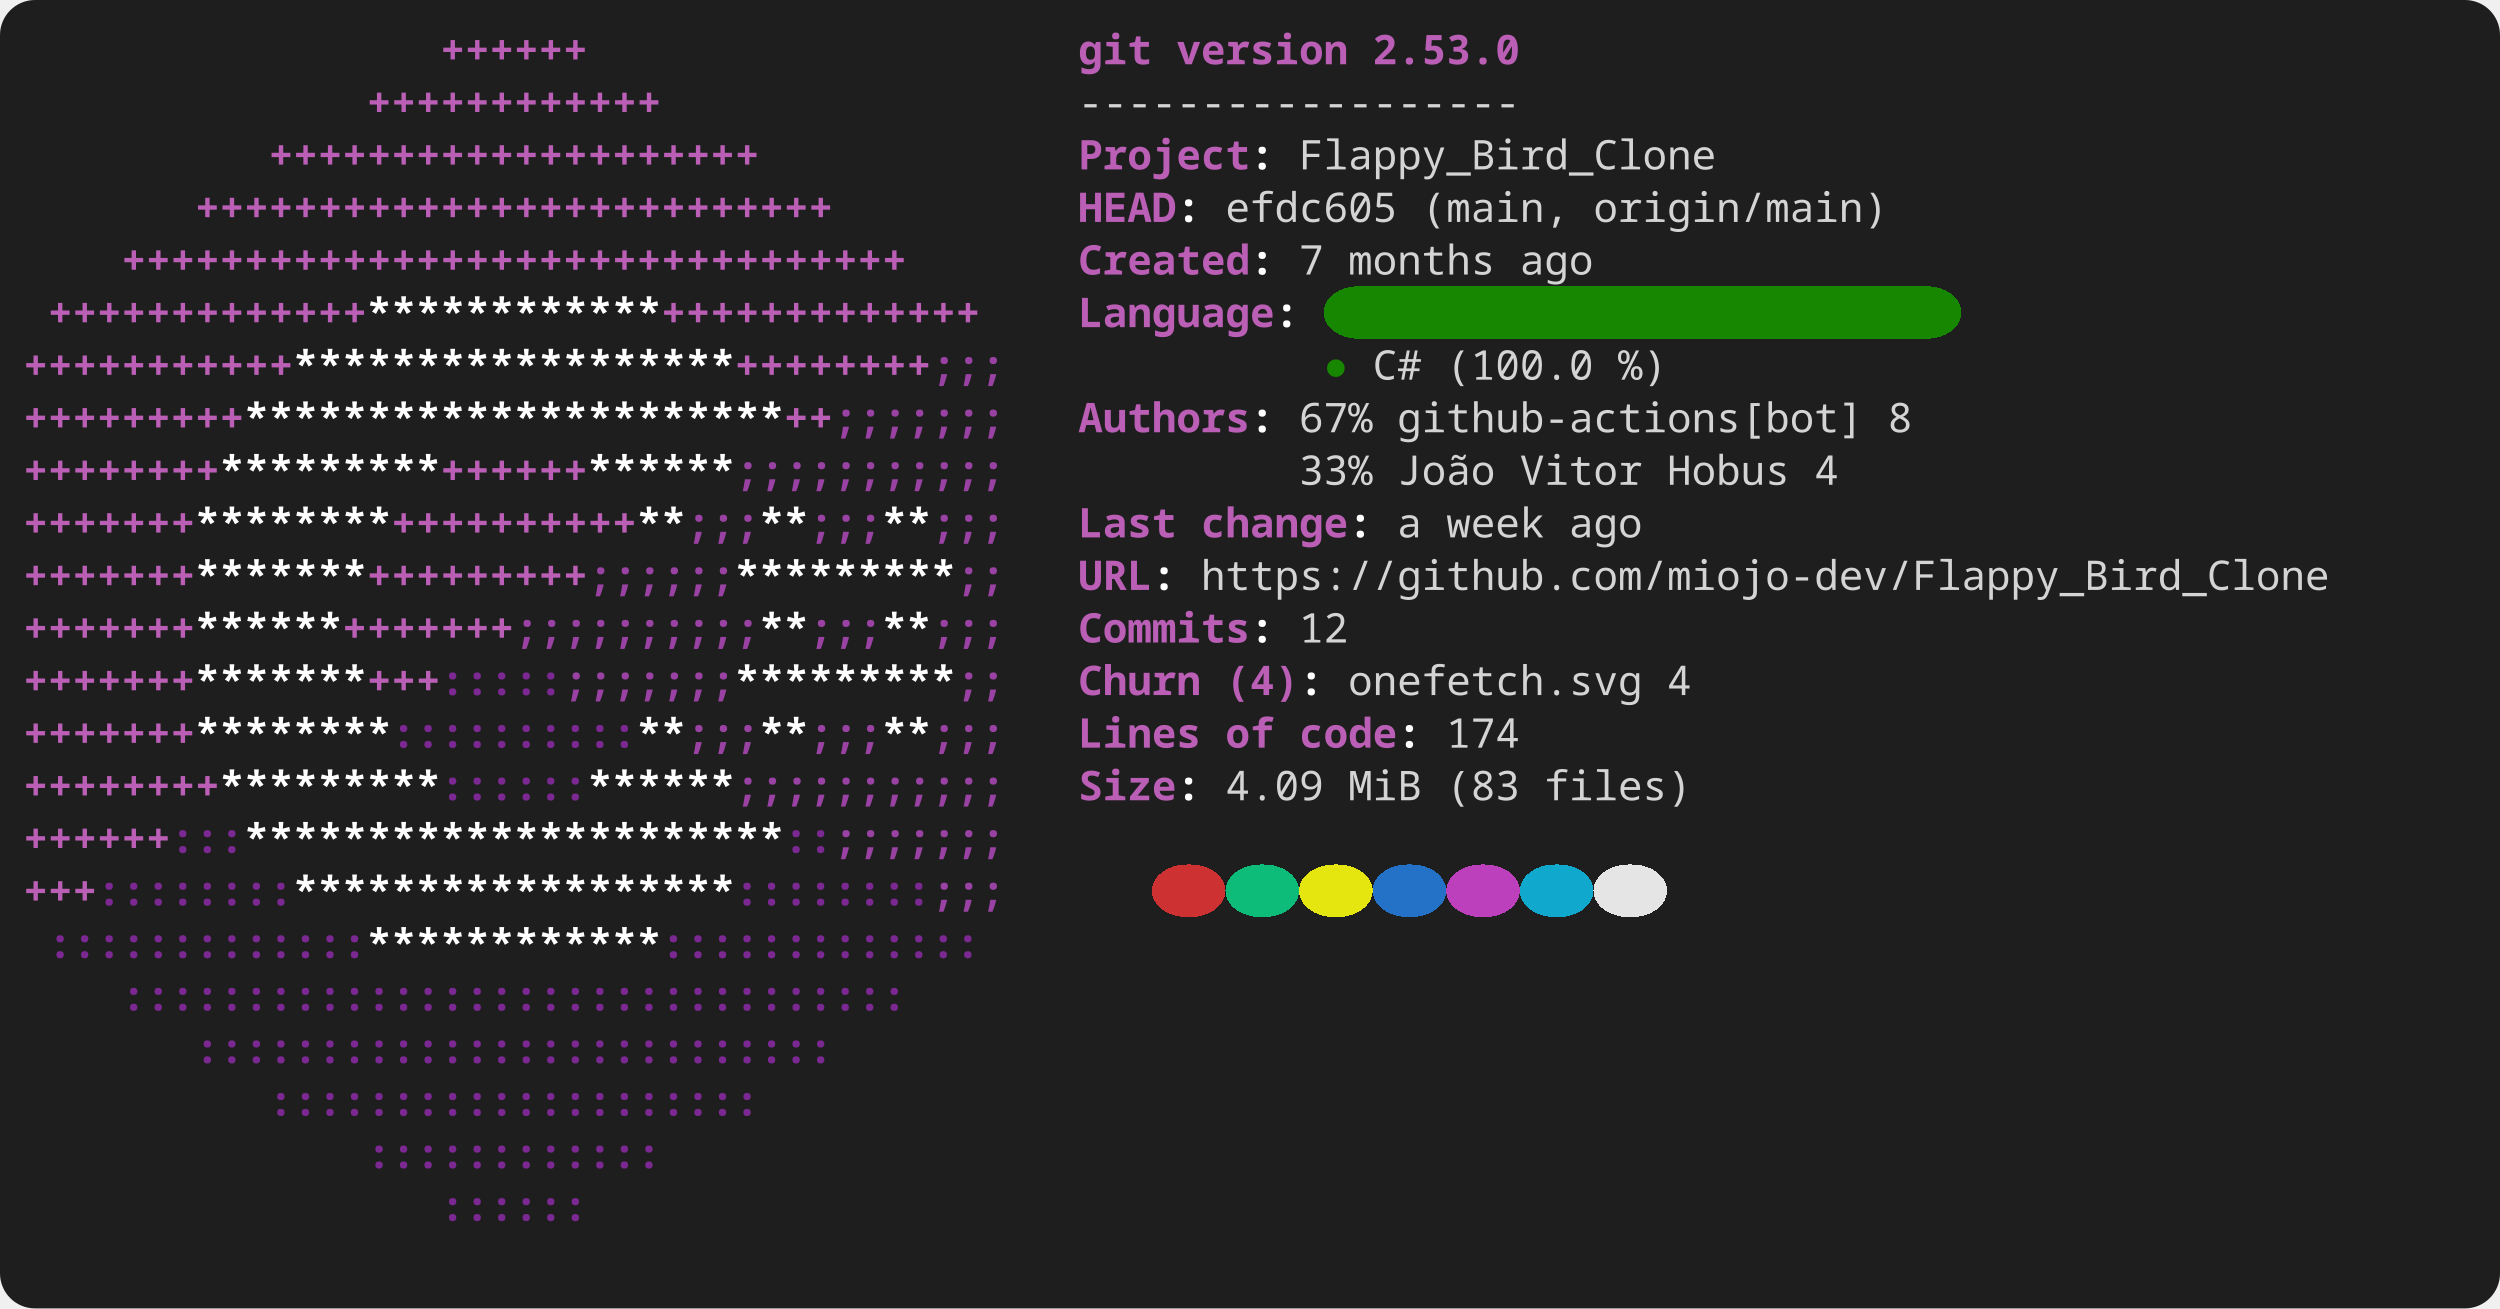
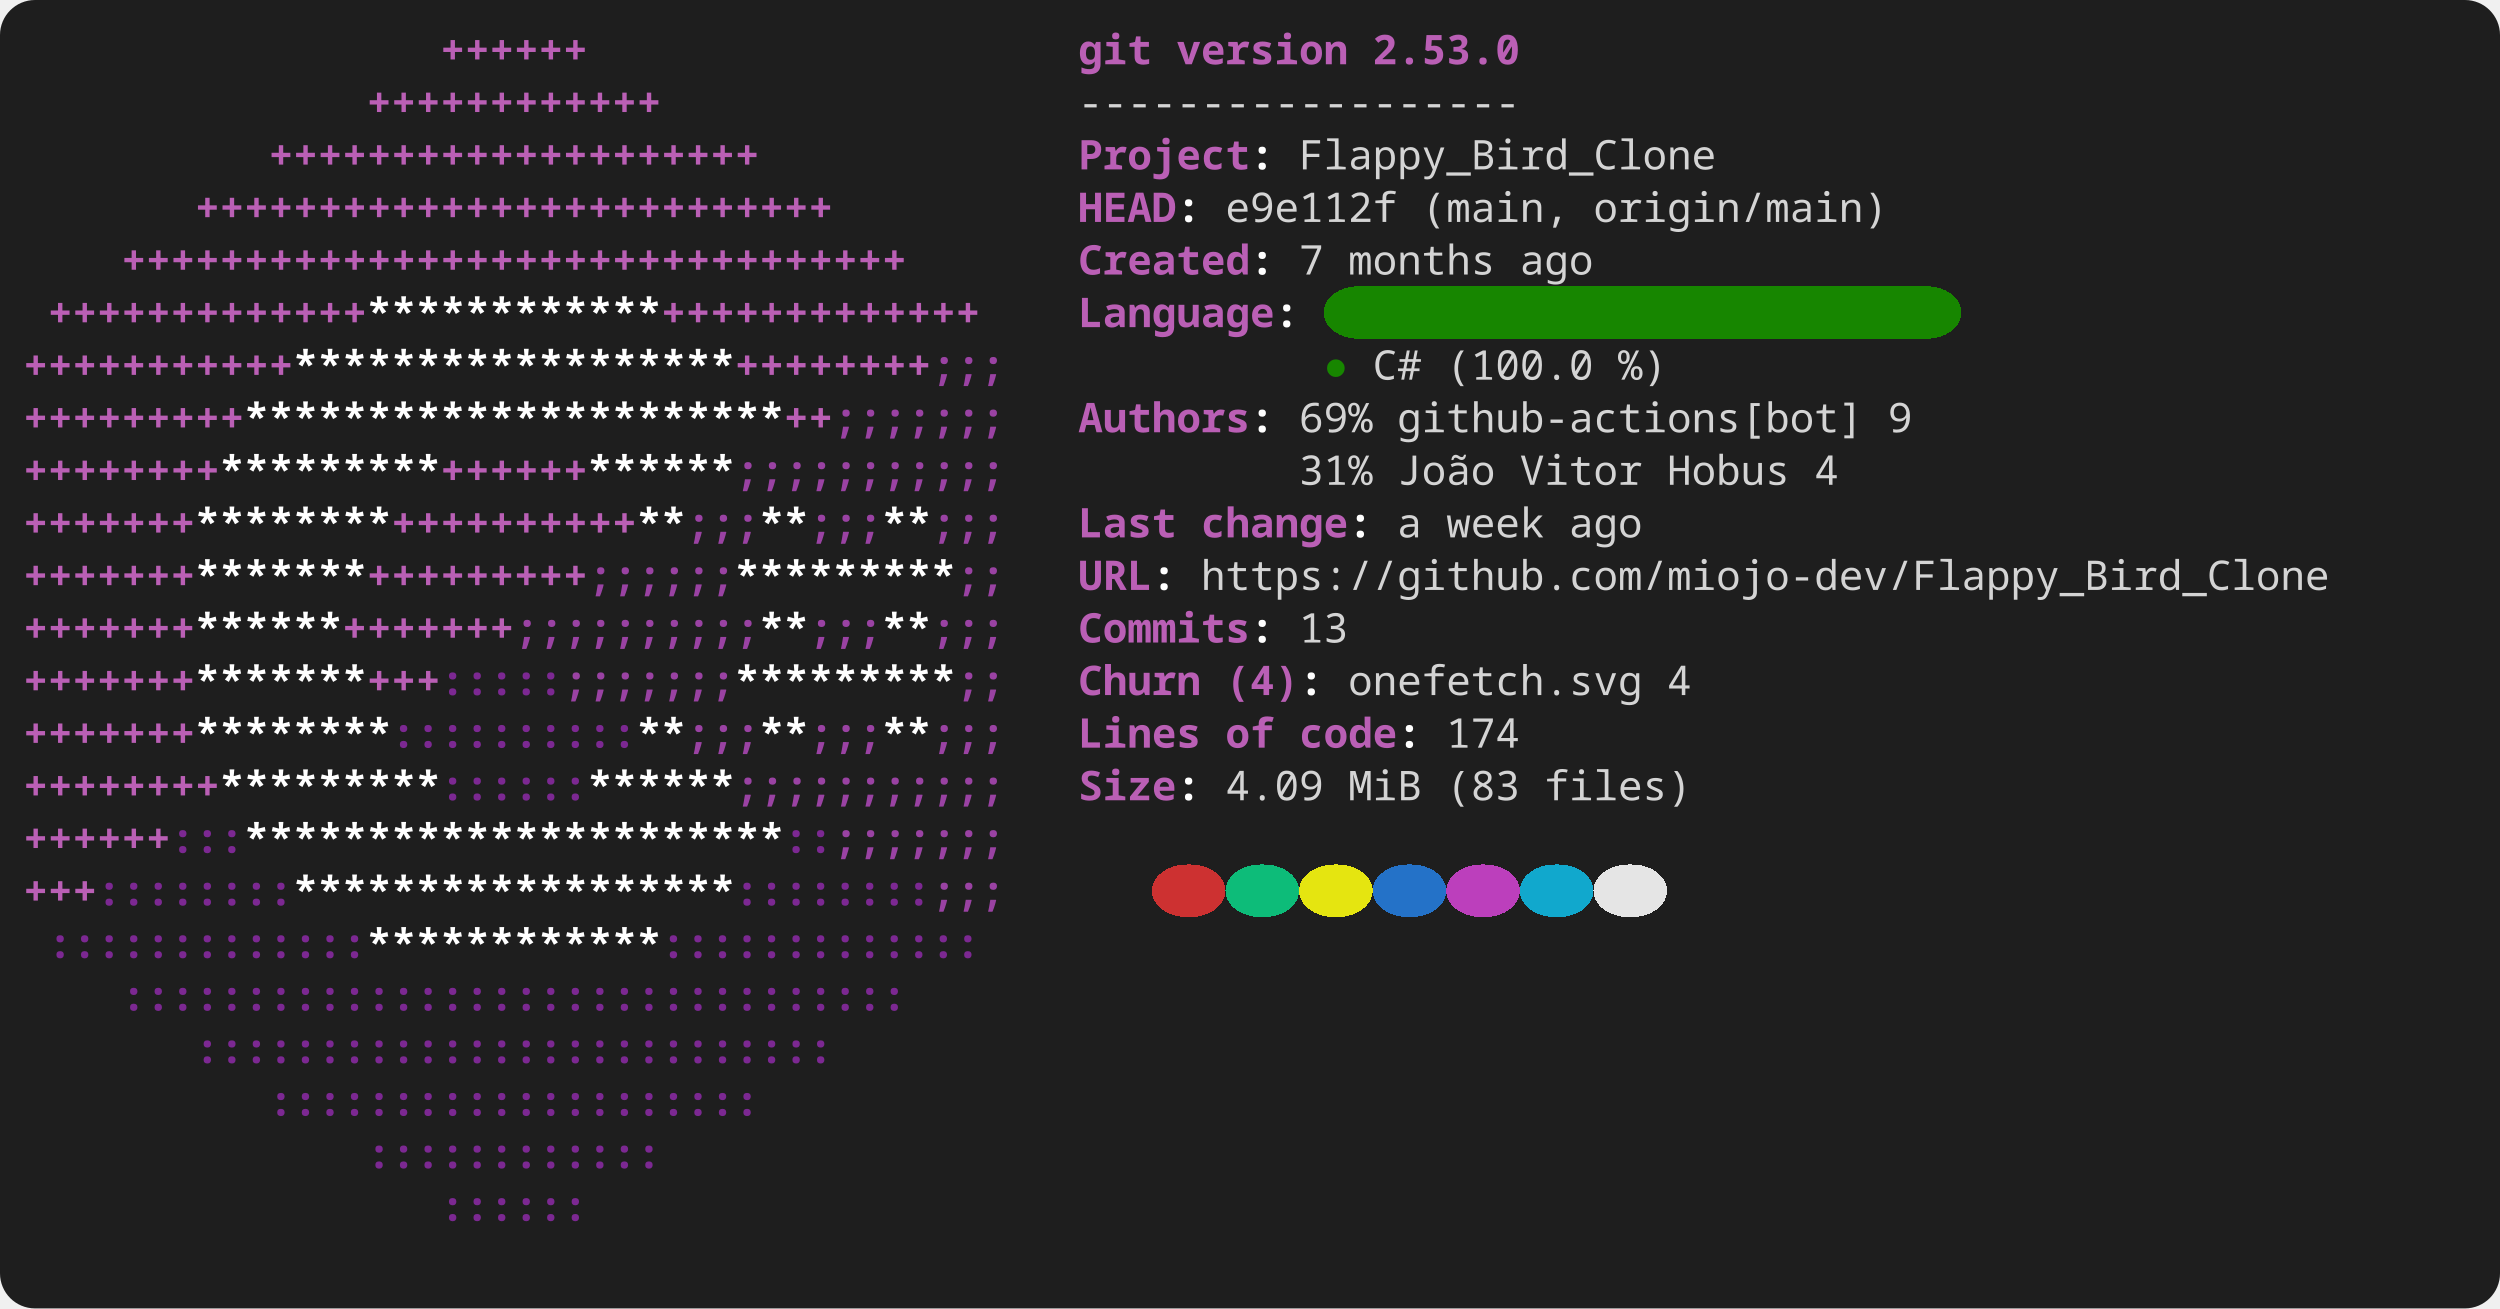
<svg xmlns="http://www.w3.org/2000/svg" width="856" height="448" viewBox="0 0 856 448" role="img" aria-label="console2svg output">
  <style>
.crt {
  font-family: ui-monospace,"JetBrains Mono","Cascadia Mono","Segoe UI Mono","Noto Sans Mono","SFMono-Regular",Menlo,Consolas,monospace;
  font-size: 14px;
}
text {
  dominant-baseline: alphabetic;
}
.bg {
  shape-rendering: crispEdges;
}
</style>
  <rect x="0" y="0" width="856" height="448" fill="#1e1e1e" rx="12" ry="12" />
  <g transform="translate(8 8)">
    <rect width="840" height="432" fill="#1e1e1e" rx="12" ry="12" />
    <text class="crt" x="142.8" y="14" fill="#BA5FB5" textLength="50.4" lengthAdjust="spacing" style="font-weight:bold;">++++++</text>
    <text class="crt" x="361.2" y="14" fill="#BA5FB5" textLength="25.2" lengthAdjust="spacing" style="font-weight:bold;">git</text>
    <text class="crt" x="394.8" y="14" fill="#BA5FB5" textLength="58.8" lengthAdjust="spacing" style="font-weight:bold;">version</text>
    <text class="crt" x="462" y="14" fill="#BA5FB5" textLength="50.4" lengthAdjust="spacing" style="font-weight:bold;">2.53.0</text>
    <text class="crt" x="117.6" y="32" fill="#BA5FB5" textLength="100.8" lengthAdjust="spacing" style="font-weight:bold;">++++++++++++</text>
    <text class="crt" x="361.2" y="32" fill="#d4d4d4" textLength="151.2" lengthAdjust="spacing">------------------</text>
    <text class="crt" x="84" y="50" fill="#BA5FB5" textLength="168" lengthAdjust="spacing" style="font-weight:bold;">++++++++++++++++++++</text>
    <text class="crt" x="361.2" y="50" fill="#BA5FB5" textLength="58.8" lengthAdjust="spacing" style="font-weight:bold;">Project</text>
    <text class="crt" x="420" y="50" fill="#FEFEFE" textLength="8.4" lengthAdjust="spacing" style="font-weight:bold;">:</text>
    <text class="crt" x="436.8" y="50" fill="#d4d4d4" textLength="142.8" lengthAdjust="spacing">Flappy_Bird_Clone</text>
    <text class="crt" x="58.8" y="68" fill="#BA5FB5" textLength="218.4" lengthAdjust="spacing" style="font-weight:bold;">++++++++++++++++++++++++++</text>
    <text class="crt" x="361.2" y="68" fill="#BA5FB5" textLength="33.6" lengthAdjust="spacing" style="font-weight:bold;">HEAD</text>
    <text class="crt" x="394.8" y="68" fill="#FEFEFE" textLength="8.4" lengthAdjust="spacing" style="font-weight:bold;">:</text>
-     <text class="crt" x="411.6" y="68" fill="#d4d4d4" textLength="58.8" lengthAdjust="spacing">efdc605</text>
+     <text class="crt" x="411.6" y="68" fill="#d4d4d4" textLength="58.8" lengthAdjust="spacing">e9e112f</text>
    <text class="crt" x="478.8" y="68" fill="#d4d4d4" textLength="50.4" lengthAdjust="spacing">(main,</text>
    <text class="crt" x="537.6" y="68" fill="#d4d4d4" textLength="100.8" lengthAdjust="spacing">origin/main)</text>
    <text class="crt" x="33.6" y="86" fill="#BA5FB5" textLength="268.8" lengthAdjust="spacing" style="font-weight:bold;">++++++++++++++++++++++++++++++++</text>
    <text class="crt" x="361.2" y="86" fill="#BA5FB5" textLength="58.8" lengthAdjust="spacing" style="font-weight:bold;">Created</text>
    <text class="crt" x="420" y="86" fill="#FEFEFE" textLength="8.4" lengthAdjust="spacing" style="font-weight:bold;">:</text>
    <text class="crt" x="436.8" y="86" fill="#d4d4d4" textLength="8.4" lengthAdjust="spacing">7</text>
    <text class="crt" x="453.6" y="86" fill="#d4d4d4" textLength="50.4" lengthAdjust="spacing">months</text>
    <text class="crt" x="512.4" y="86" fill="#d4d4d4" textLength="25.2" lengthAdjust="spacing">ago</text>
    <rect class="bg" x="445.2" y="90" width="218.4" height="18" fill="#178600" rx="12" ry="12" />
    <text class="crt" x="8.4" y="104" fill="#BA5FB5" textLength="109.2" lengthAdjust="spacing" style="font-weight:bold;">+++++++++++++</text>
    <text class="crt" x="117.6" y="104" fill="#FFFFFF" textLength="100.8" lengthAdjust="spacing" style="font-weight:bold;">************</text>
    <text class="crt" x="218.4" y="104" fill="#BA5FB5" textLength="109.2" lengthAdjust="spacing" style="font-weight:bold;">+++++++++++++</text>
    <text class="crt" x="361.2" y="104" fill="#BA5FB5" textLength="67.2" lengthAdjust="spacing" style="font-weight:bold;">Language</text>
    <text class="crt" x="428.4" y="104" fill="#FEFEFE" textLength="8.4" lengthAdjust="spacing" style="font-weight:bold;">:</text>
    <text class="crt" x="0" y="122" fill="#BA5FB5" textLength="92.4" lengthAdjust="spacing" style="font-weight:bold;">+++++++++++</text>
    <text class="crt" x="92.4" y="122" fill="#FFFFFF" textLength="151.2" lengthAdjust="spacing" style="font-weight:bold;">******************</text>
    <text class="crt" x="243.6" y="122" fill="#BA5FB5" textLength="67.2" lengthAdjust="spacing" style="font-weight:bold;">++++++++</text>
    <text class="crt" x="310.8" y="122" fill="#9A42A3" textLength="25.2" lengthAdjust="spacing" style="font-weight:bold;">;;;</text>
    <text class="crt" x="445.2" y="122" fill="#178600" textLength="8.4" lengthAdjust="spacing">●</text>
    <text class="crt" x="462" y="122" fill="#d4d4d4" textLength="16.8" lengthAdjust="spacing">C#</text>
    <text class="crt" x="487.2" y="122" fill="#d4d4d4" textLength="50.4" lengthAdjust="spacing">(100.0</text>
    <text class="crt" x="546" y="122" fill="#d4d4d4" textLength="16.8" lengthAdjust="spacing">%)</text>
    <text class="crt" x="0" y="140" fill="#BA5FB5" textLength="75.6" lengthAdjust="spacing" style="font-weight:bold;">+++++++++</text>
    <text class="crt" x="75.6" y="140" fill="#FFFFFF" textLength="184.8" lengthAdjust="spacing" style="font-weight:bold;">**********************</text>
    <text class="crt" x="260.4" y="140" fill="#BA5FB5" textLength="16.8" lengthAdjust="spacing" style="font-weight:bold;">++</text>
    <text class="crt" x="277.2" y="140" fill="#9A42A3" textLength="58.8" lengthAdjust="spacing" style="font-weight:bold;">;;;;;;;</text>
    <text class="crt" x="361.2" y="140" fill="#BA5FB5" textLength="58.8" lengthAdjust="spacing" style="font-weight:bold;">Authors</text>
    <text class="crt" x="420" y="140" fill="#FEFEFE" textLength="8.4" lengthAdjust="spacing" style="font-weight:bold;">:</text>
-     <text class="crt" x="436.8" y="140" fill="#d4d4d4" textLength="25.2" lengthAdjust="spacing">67%</text>
+     <text class="crt" x="436.8" y="140" fill="#d4d4d4" textLength="25.2" lengthAdjust="spacing">69%</text>
    <text class="crt" x="470.4" y="140" fill="#d4d4d4" textLength="159.6" lengthAdjust="spacing">github-actions[bot]</text>
-     <text class="crt" x="638.4" y="140" fill="#d4d4d4" textLength="8.4" lengthAdjust="spacing">8</text>
+     <text class="crt" x="638.4" y="140" fill="#d4d4d4" textLength="8.4" lengthAdjust="spacing">9</text>
    <text class="crt" x="0" y="158" fill="#BA5FB5" textLength="67.2" lengthAdjust="spacing" style="font-weight:bold;">++++++++</text>
    <text class="crt" x="67.2" y="158" fill="#FFFFFF" textLength="75.6" lengthAdjust="spacing" style="font-weight:bold;">*********</text>
    <text class="crt" x="142.8" y="158" fill="#BA5FB5" textLength="50.4" lengthAdjust="spacing" style="font-weight:bold;">++++++</text>
    <text class="crt" x="193.2" y="158" fill="#FFFFFF" textLength="50.4" lengthAdjust="spacing" style="font-weight:bold;">******</text>
    <text class="crt" x="243.6" y="158" fill="#9A42A3" textLength="92.4" lengthAdjust="spacing" style="font-weight:bold;">;;;;;;;;;;;</text>
-     <text class="crt" x="436.8" y="158" fill="#d4d4d4" textLength="25.2" lengthAdjust="spacing">33%</text>
+     <text class="crt" x="436.8" y="158" fill="#d4d4d4" textLength="25.2" lengthAdjust="spacing">31%</text>
    <text class="crt" x="470.4" y="158" fill="#d4d4d4" textLength="33.6" lengthAdjust="spacing">João</text>
    <text class="crt" x="512.4" y="158" fill="#d4d4d4" textLength="42" lengthAdjust="spacing">Vitor</text>
    <text class="crt" x="562.8" y="158" fill="#d4d4d4" textLength="42" lengthAdjust="spacing">Hobus</text>
    <text class="crt" x="613.2" y="158" fill="#d4d4d4" textLength="8.4" lengthAdjust="spacing">4</text>
    <text class="crt" x="0" y="176" fill="#BA5FB5" textLength="58.8" lengthAdjust="spacing" style="font-weight:bold;">+++++++</text>
    <text class="crt" x="58.8" y="176" fill="#FFFFFF" textLength="67.2" lengthAdjust="spacing" style="font-weight:bold;">********</text>
    <text class="crt" x="126" y="176" fill="#BA5FB5" textLength="84" lengthAdjust="spacing" style="font-weight:bold;">++++++++++</text>
    <text class="crt" x="210" y="176" fill="#FFFFFF" textLength="16.8" lengthAdjust="spacing" style="font-weight:bold;">**</text>
    <text class="crt" x="226.8" y="176" fill="#9A42A3" textLength="25.2" lengthAdjust="spacing" style="font-weight:bold;">;;;</text>
    <text class="crt" x="252" y="176" fill="#FFFFFF" textLength="16.8" lengthAdjust="spacing" style="font-weight:bold;">**</text>
    <text class="crt" x="268.8" y="176" fill="#9A42A3" textLength="25.2" lengthAdjust="spacing" style="font-weight:bold;">;;;</text>
    <text class="crt" x="294" y="176" fill="#FFFFFF" textLength="16.8" lengthAdjust="spacing" style="font-weight:bold;">**</text>
    <text class="crt" x="310.8" y="176" fill="#9A42A3" textLength="25.2" lengthAdjust="spacing" style="font-weight:bold;">;;;</text>
    <text class="crt" x="361.2" y="176" fill="#BA5FB5" textLength="33.6" lengthAdjust="spacing" style="font-weight:bold;">Last</text>
    <text class="crt" x="403.2" y="176" fill="#BA5FB5" textLength="50.4" lengthAdjust="spacing" style="font-weight:bold;">change</text>
    <text class="crt" x="453.6" y="176" fill="#FEFEFE" textLength="8.4" lengthAdjust="spacing" style="font-weight:bold;">:</text>
    <text class="crt" x="470.4" y="176" fill="#d4d4d4" textLength="8.4" lengthAdjust="spacing">a</text>
    <text class="crt" x="487.2" y="176" fill="#d4d4d4" textLength="33.6" lengthAdjust="spacing">week</text>
    <text class="crt" x="529.2" y="176" fill="#d4d4d4" textLength="25.2" lengthAdjust="spacing">ago</text>
    <text class="crt" x="0" y="194" fill="#BA5FB5" textLength="58.8" lengthAdjust="spacing" style="font-weight:bold;">+++++++</text>
    <text class="crt" x="58.8" y="194" fill="#FFFFFF" textLength="58.8" lengthAdjust="spacing" style="font-weight:bold;">*******</text>
    <text class="crt" x="117.6" y="194" fill="#BA5FB5" textLength="75.6" lengthAdjust="spacing" style="font-weight:bold;">+++++++++</text>
    <text class="crt" x="193.2" y="194" fill="#9A42A3" textLength="50.4" lengthAdjust="spacing" style="font-weight:bold;">;;;;;;</text>
    <text class="crt" x="243.6" y="194" fill="#FFFFFF" textLength="75.6" lengthAdjust="spacing" style="font-weight:bold;">*********</text>
    <text class="crt" x="319.2" y="194" fill="#9A42A3" textLength="16.8" lengthAdjust="spacing" style="font-weight:bold;">;;</text>
    <text class="crt" x="361.2" y="194" fill="#BA5FB5" textLength="25.2" lengthAdjust="spacing" style="font-weight:bold;">URL</text>
    <text class="crt" x="386.4" y="194" fill="#FEFEFE" textLength="8.4" lengthAdjust="spacing" style="font-weight:bold;">:</text>
    <text class="crt" x="403.2" y="194" fill="#d4d4d4" textLength="386.4" lengthAdjust="spacing">https://github.com/miojo-dev/Flappy_Bird_Clone</text>
    <text class="crt" x="0" y="212" fill="#BA5FB5" textLength="58.8" lengthAdjust="spacing" style="font-weight:bold;">+++++++</text>
    <text class="crt" x="58.8" y="212" fill="#FFFFFF" textLength="50.4" lengthAdjust="spacing" style="font-weight:bold;">******</text>
    <text class="crt" x="109.2" y="212" fill="#BA5FB5" textLength="58.8" lengthAdjust="spacing" style="font-weight:bold;">+++++++</text>
    <text class="crt" x="168" y="212" fill="#9A42A3" textLength="84" lengthAdjust="spacing" style="font-weight:bold;">;;;;;;;;;;</text>
    <text class="crt" x="252" y="212" fill="#FFFFFF" textLength="16.8" lengthAdjust="spacing" style="font-weight:bold;">**</text>
    <text class="crt" x="268.8" y="212" fill="#9A42A3" textLength="25.2" lengthAdjust="spacing" style="font-weight:bold;">;;;</text>
    <text class="crt" x="294" y="212" fill="#FFFFFF" textLength="16.8" lengthAdjust="spacing" style="font-weight:bold;">**</text>
    <text class="crt" x="310.8" y="212" fill="#9A42A3" textLength="25.2" lengthAdjust="spacing" style="font-weight:bold;">;;;</text>
    <text class="crt" x="361.2" y="212" fill="#BA5FB5" textLength="58.8" lengthAdjust="spacing" style="font-weight:bold;">Commits</text>
    <text class="crt" x="420" y="212" fill="#FEFEFE" textLength="8.4" lengthAdjust="spacing" style="font-weight:bold;">:</text>
-     <text class="crt" x="436.8" y="212" fill="#d4d4d4" textLength="16.8" lengthAdjust="spacing">12</text>
+     <text class="crt" x="436.8" y="212" fill="#d4d4d4" textLength="16.8" lengthAdjust="spacing">13</text>
    <text class="crt" x="0" y="230" fill="#BA5FB5" textLength="58.8" lengthAdjust="spacing" style="font-weight:bold;">+++++++</text>
    <text class="crt" x="58.8" y="230" fill="#FFFFFF" textLength="58.8" lengthAdjust="spacing" style="font-weight:bold;">*******</text>
    <text class="crt" x="117.6" y="230" fill="#BA5FB5" textLength="25.2" lengthAdjust="spacing" style="font-weight:bold;">+++</text>
    <text class="crt" x="142.8" y="230" fill="#7C2892" textLength="42" lengthAdjust="spacing" style="font-weight:bold;">:::::</text>
    <text class="crt" x="184.8" y="230" fill="#9A42A3" textLength="58.8" lengthAdjust="spacing" style="font-weight:bold;">;;;;;;;</text>
    <text class="crt" x="243.6" y="230" fill="#FFFFFF" textLength="75.6" lengthAdjust="spacing" style="font-weight:bold;">*********</text>
    <text class="crt" x="319.2" y="230" fill="#9A42A3" textLength="16.8" lengthAdjust="spacing" style="font-weight:bold;">;;</text>
    <text class="crt" x="361.2" y="230" fill="#BA5FB5" textLength="42" lengthAdjust="spacing" style="font-weight:bold;">Churn</text>
    <text class="crt" x="411.6" y="230" fill="#BA5FB5" textLength="25.2" lengthAdjust="spacing" style="font-weight:bold;">(4)</text>
    <text class="crt" x="436.8" y="230" fill="#FEFEFE" textLength="8.4" lengthAdjust="spacing" style="font-weight:bold;">:</text>
    <text class="crt" x="453.6" y="230" fill="#d4d4d4" textLength="100.8" lengthAdjust="spacing">onefetch.svg</text>
    <text class="crt" x="562.8" y="230" fill="#d4d4d4" textLength="8.4" lengthAdjust="spacing">4</text>
    <text class="crt" x="0" y="248" fill="#BA5FB5" textLength="58.8" lengthAdjust="spacing" style="font-weight:bold;">+++++++</text>
    <text class="crt" x="58.8" y="248" fill="#FFFFFF" textLength="67.2" lengthAdjust="spacing" style="font-weight:bold;">********</text>
    <text class="crt" x="126" y="248" fill="#7C2892" textLength="84" lengthAdjust="spacing" style="font-weight:bold;">::::::::::</text>
    <text class="crt" x="210" y="248" fill="#FFFFFF" textLength="16.8" lengthAdjust="spacing" style="font-weight:bold;">**</text>
    <text class="crt" x="226.8" y="248" fill="#9A42A3" textLength="25.2" lengthAdjust="spacing" style="font-weight:bold;">;;;</text>
    <text class="crt" x="252" y="248" fill="#FFFFFF" textLength="16.8" lengthAdjust="spacing" style="font-weight:bold;">**</text>
    <text class="crt" x="268.8" y="248" fill="#9A42A3" textLength="25.2" lengthAdjust="spacing" style="font-weight:bold;">;;;</text>
    <text class="crt" x="294" y="248" fill="#FFFFFF" textLength="16.8" lengthAdjust="spacing" style="font-weight:bold;">**</text>
    <text class="crt" x="310.8" y="248" fill="#9A42A3" textLength="25.2" lengthAdjust="spacing" style="font-weight:bold;">;;;</text>
    <text class="crt" x="361.2" y="248" fill="#BA5FB5" textLength="42" lengthAdjust="spacing" style="font-weight:bold;">Lines</text>
    <text class="crt" x="411.6" y="248" fill="#BA5FB5" textLength="16.8" lengthAdjust="spacing" style="font-weight:bold;">of</text>
    <text class="crt" x="436.8" y="248" fill="#BA5FB5" textLength="33.6" lengthAdjust="spacing" style="font-weight:bold;">code</text>
    <text class="crt" x="470.4" y="248" fill="#FEFEFE" textLength="8.4" lengthAdjust="spacing" style="font-weight:bold;">:</text>
    <text class="crt" x="487.2" y="248" fill="#d4d4d4" textLength="25.2" lengthAdjust="spacing">174</text>
    <text class="crt" x="0" y="266" fill="#BA5FB5" textLength="67.2" lengthAdjust="spacing" style="font-weight:bold;">++++++++</text>
    <text class="crt" x="67.2" y="266" fill="#FFFFFF" textLength="75.6" lengthAdjust="spacing" style="font-weight:bold;">*********</text>
    <text class="crt" x="142.8" y="266" fill="#7C2892" textLength="50.4" lengthAdjust="spacing" style="font-weight:bold;">::::::</text>
    <text class="crt" x="193.2" y="266" fill="#FFFFFF" textLength="50.4" lengthAdjust="spacing" style="font-weight:bold;">******</text>
    <text class="crt" x="243.6" y="266" fill="#9A42A3" textLength="92.4" lengthAdjust="spacing" style="font-weight:bold;">;;;;;;;;;;;</text>
    <text class="crt" x="361.2" y="266" fill="#BA5FB5" textLength="33.6" lengthAdjust="spacing" style="font-weight:bold;">Size</text>
    <text class="crt" x="394.8" y="266" fill="#FEFEFE" textLength="8.4" lengthAdjust="spacing" style="font-weight:bold;">:</text>
    <text class="crt" x="411.6" y="266" fill="#d4d4d4" textLength="33.6" lengthAdjust="spacing">4.09</text>
    <text class="crt" x="453.6" y="266" fill="#d4d4d4" textLength="25.2" lengthAdjust="spacing">MiB</text>
    <text class="crt" x="487.2" y="266" fill="#d4d4d4" textLength="25.2" lengthAdjust="spacing">(83</text>
    <text class="crt" x="520.8" y="266" fill="#d4d4d4" textLength="50.4" lengthAdjust="spacing">files)</text>
    <text class="crt" x="0" y="284" fill="#BA5FB5" textLength="50.4" lengthAdjust="spacing" style="font-weight:bold;">++++++</text>
    <text class="crt" x="50.4" y="284" fill="#7C2892" textLength="25.2" lengthAdjust="spacing" style="font-weight:bold;">:::</text>
    <text class="crt" x="75.6" y="284" fill="#FFFFFF" textLength="184.8" lengthAdjust="spacing" style="font-weight:bold;">**********************</text>
    <text class="crt" x="260.4" y="284" fill="#7C2892" textLength="16.8" lengthAdjust="spacing" style="font-weight:bold;">::</text>
    <text class="crt" x="277.2" y="284" fill="#9A42A3" textLength="58.8" lengthAdjust="spacing" style="font-weight:bold;">;;;;;;;</text>
    <rect class="bg" x="386.4" y="288" width="25.2" height="18" fill="#cd3131" rx="12" ry="12" />
    <rect class="bg" x="411.6" y="288" width="25.2" height="18" fill="#0dbc79" rx="12" ry="12" />
    <rect class="bg" x="436.8" y="288" width="25.2" height="18" fill="#e5e510" rx="12" ry="12" />
    <rect class="bg" x="462" y="288" width="25.2" height="18" fill="#2472c8" rx="12" ry="12" />
    <rect class="bg" x="487.2" y="288" width="25.2" height="18" fill="#bc3fbc" rx="12" ry="12" />
    <rect class="bg" x="512.4" y="288" width="25.2" height="18" fill="#11a8cd" rx="12" ry="12" />
    <rect class="bg" x="537.6" y="288" width="25.2" height="18" fill="#e5e5e5" rx="12" ry="12" />
    <text class="crt" x="0" y="302" fill="#BA5FB5" textLength="25.2" lengthAdjust="spacing" style="font-weight:bold;">+++</text>
    <text class="crt" x="25.2" y="302" fill="#7C2892" textLength="67.2" lengthAdjust="spacing" style="font-weight:bold;">::::::::</text>
    <text class="crt" x="92.4" y="302" fill="#FFFFFF" textLength="151.2" lengthAdjust="spacing" style="font-weight:bold;">******************</text>
    <text class="crt" x="243.6" y="302" fill="#7C2892" textLength="67.2" lengthAdjust="spacing" style="font-weight:bold;">::::::::</text>
    <text class="crt" x="310.8" y="302" fill="#9A42A3" textLength="25.2" lengthAdjust="spacing" style="font-weight:bold;">;;;</text>
    <text class="crt" x="8.4" y="320" fill="#7C2892" textLength="109.2" lengthAdjust="spacing" style="font-weight:bold;">:::::::::::::</text>
    <text class="crt" x="117.6" y="320" fill="#FFFFFF" textLength="100.8" lengthAdjust="spacing" style="font-weight:bold;">************</text>
    <text class="crt" x="218.4" y="320" fill="#7C2892" textLength="109.2" lengthAdjust="spacing" style="font-weight:bold;">:::::::::::::</text>
    <text class="crt" x="33.6" y="338" fill="#7C2892" textLength="268.8" lengthAdjust="spacing" style="font-weight:bold;">::::::::::::::::::::::::::::::::</text>
    <text class="crt" x="58.8" y="356" fill="#7C2892" textLength="218.4" lengthAdjust="spacing" style="font-weight:bold;">::::::::::::::::::::::::::</text>
    <text class="crt" x="84" y="374" fill="#7C2892" textLength="168" lengthAdjust="spacing" style="font-weight:bold;">::::::::::::::::::::</text>
    <text class="crt" x="117.6" y="392" fill="#7C2892" textLength="100.8" lengthAdjust="spacing" style="font-weight:bold;">::::::::::::</text>
    <text class="crt" x="142.8" y="410" fill="#7C2892" textLength="50.4" lengthAdjust="spacing" style="font-weight:bold;">::::::</text>
  </g>
</svg>
